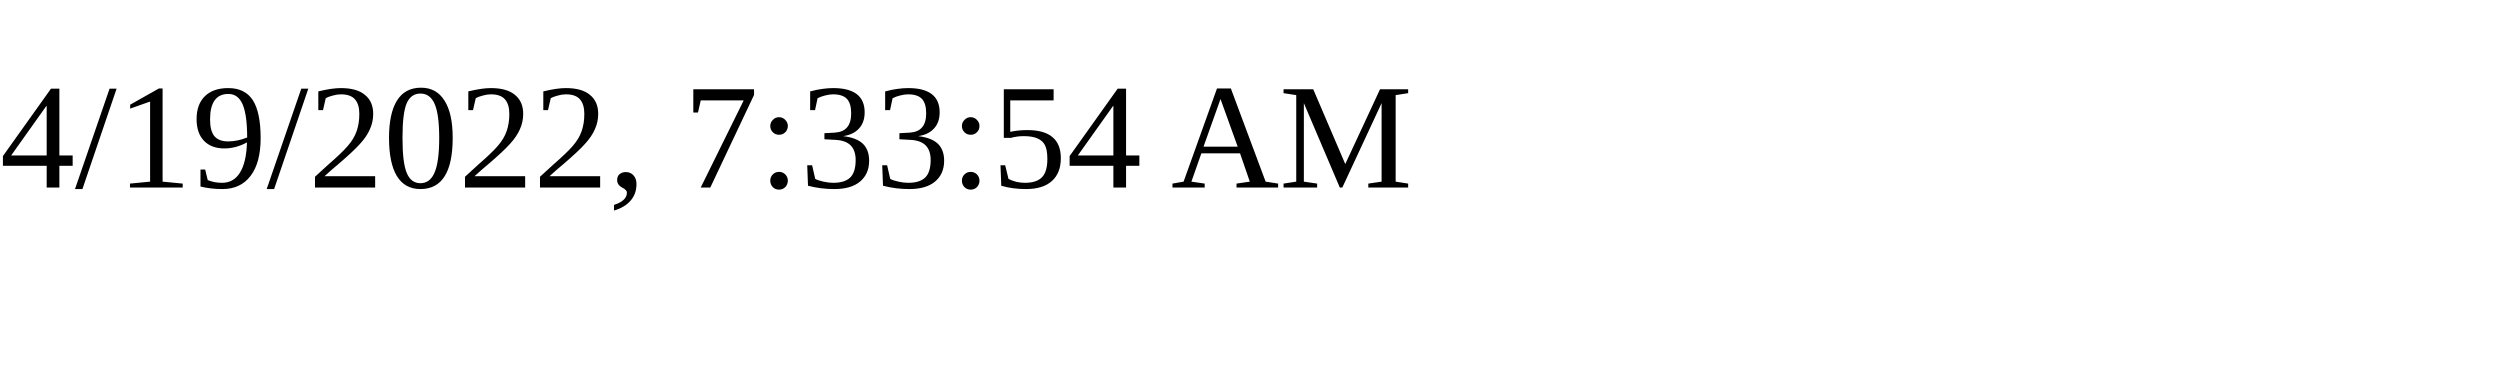
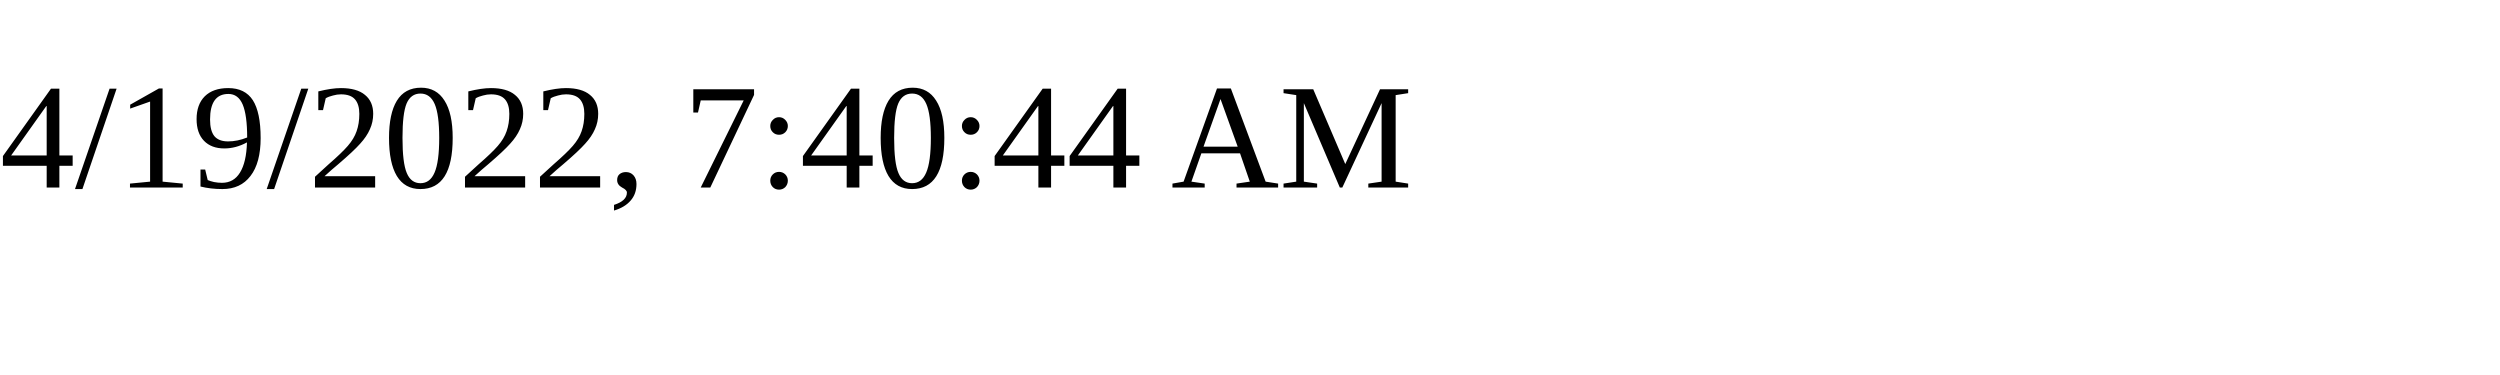
<svg xmlns="http://www.w3.org/2000/svg" height="30" width="200">
-   <text x="0" y="15">4/19/2022, 7:33:54 AM</text>
+   <text x="0" y="15">4/19/2022, 7:40:44 AM</text>
</svg>
